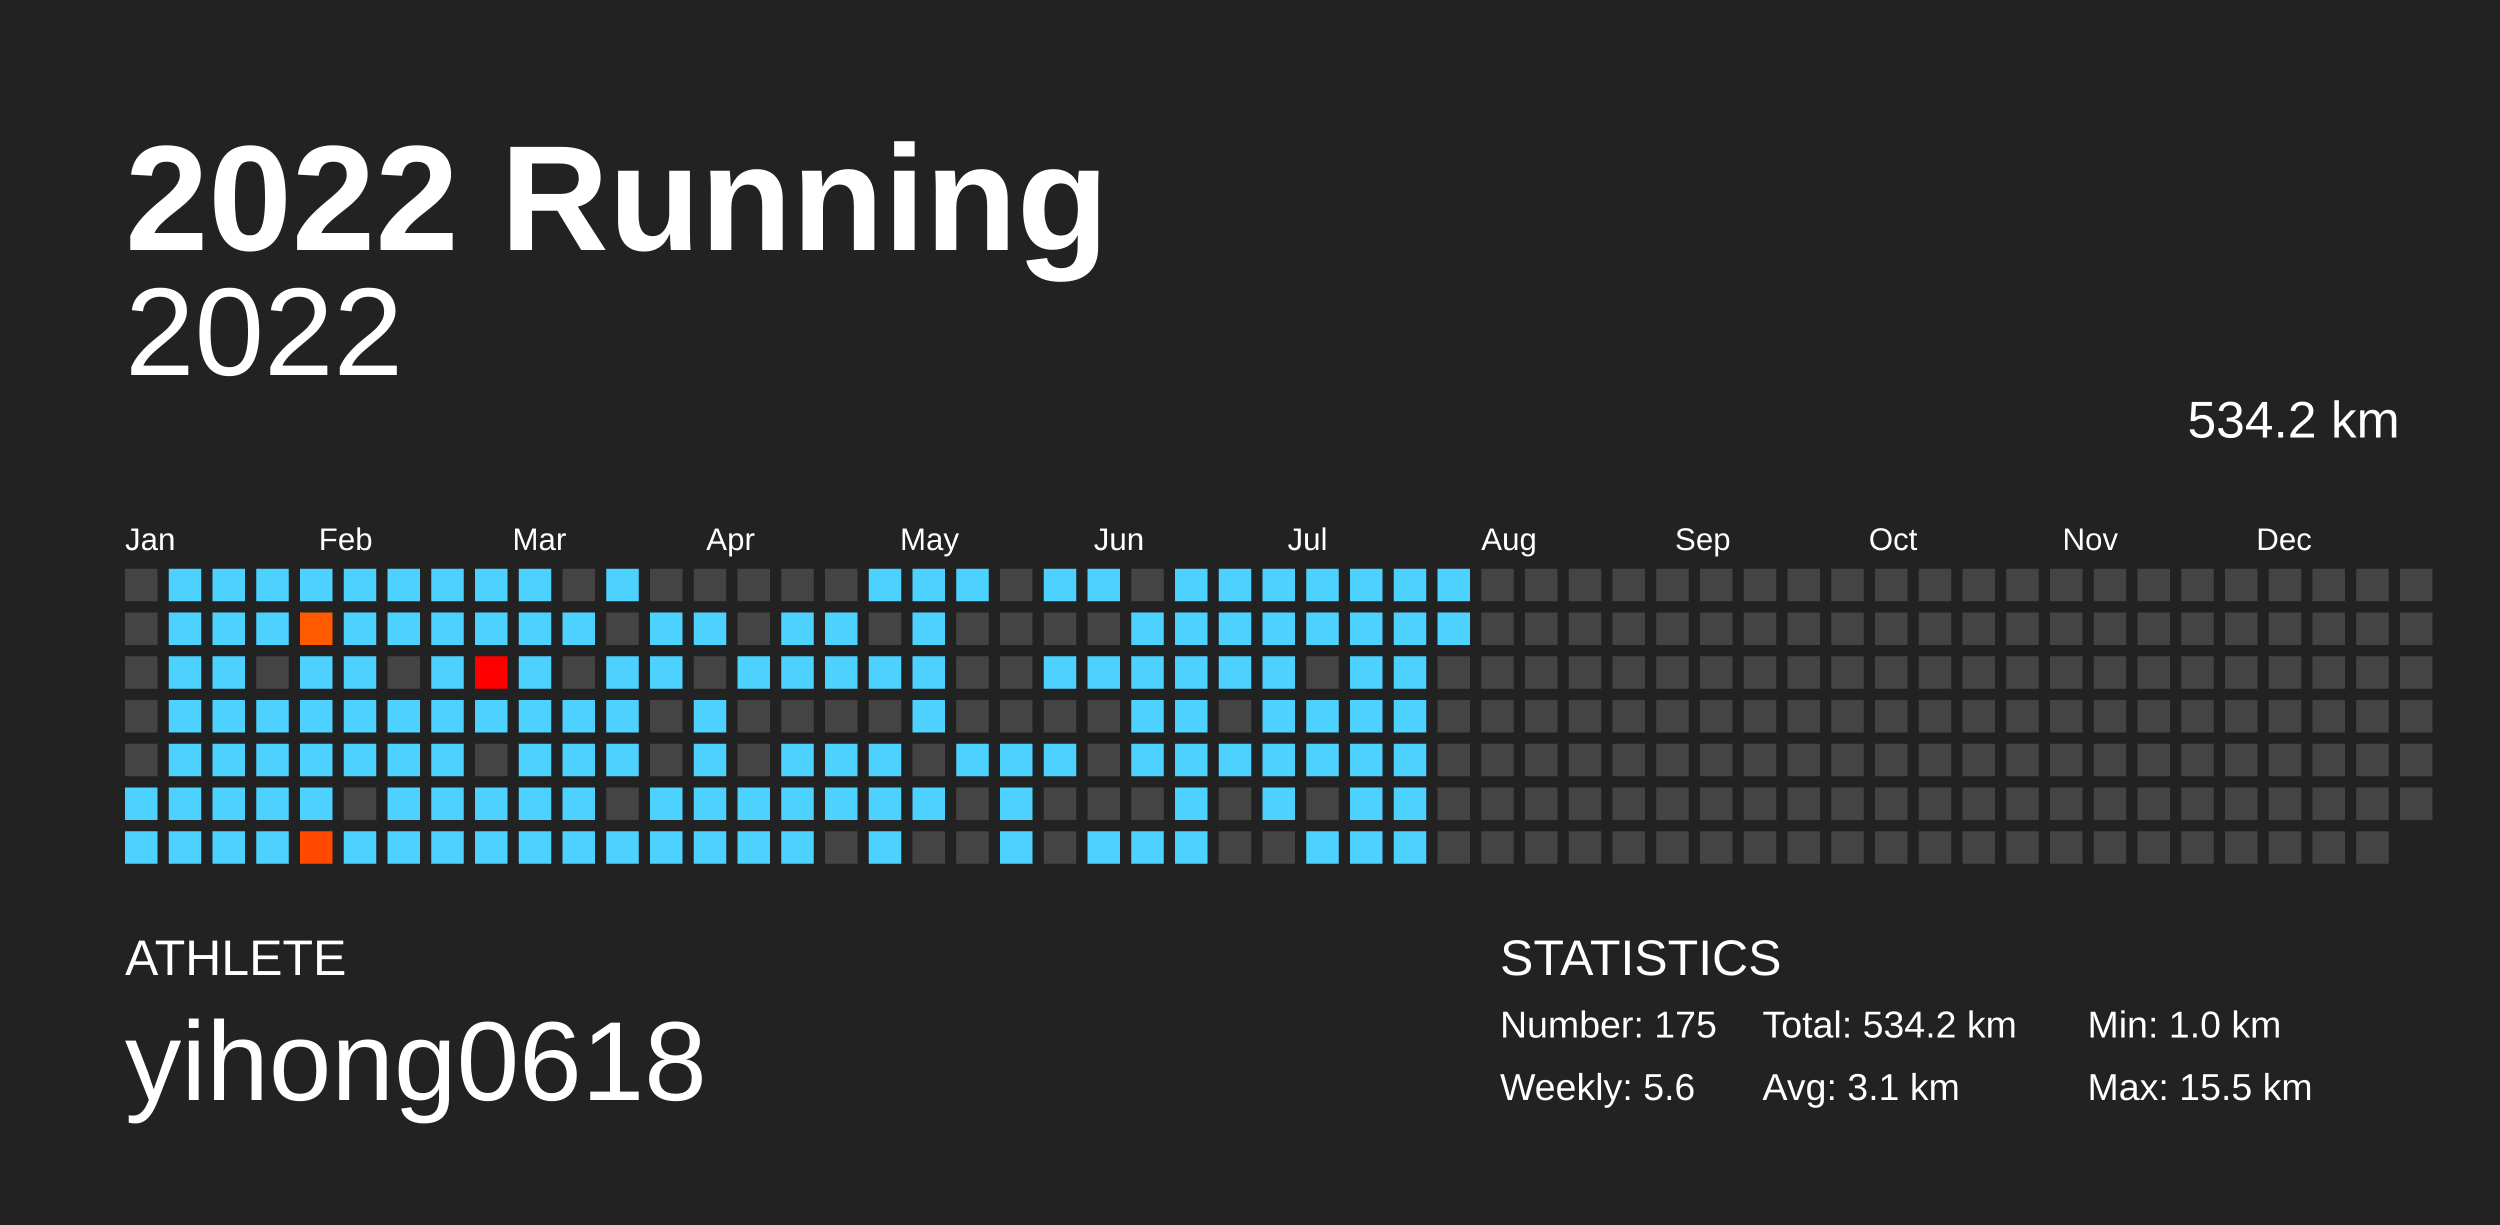
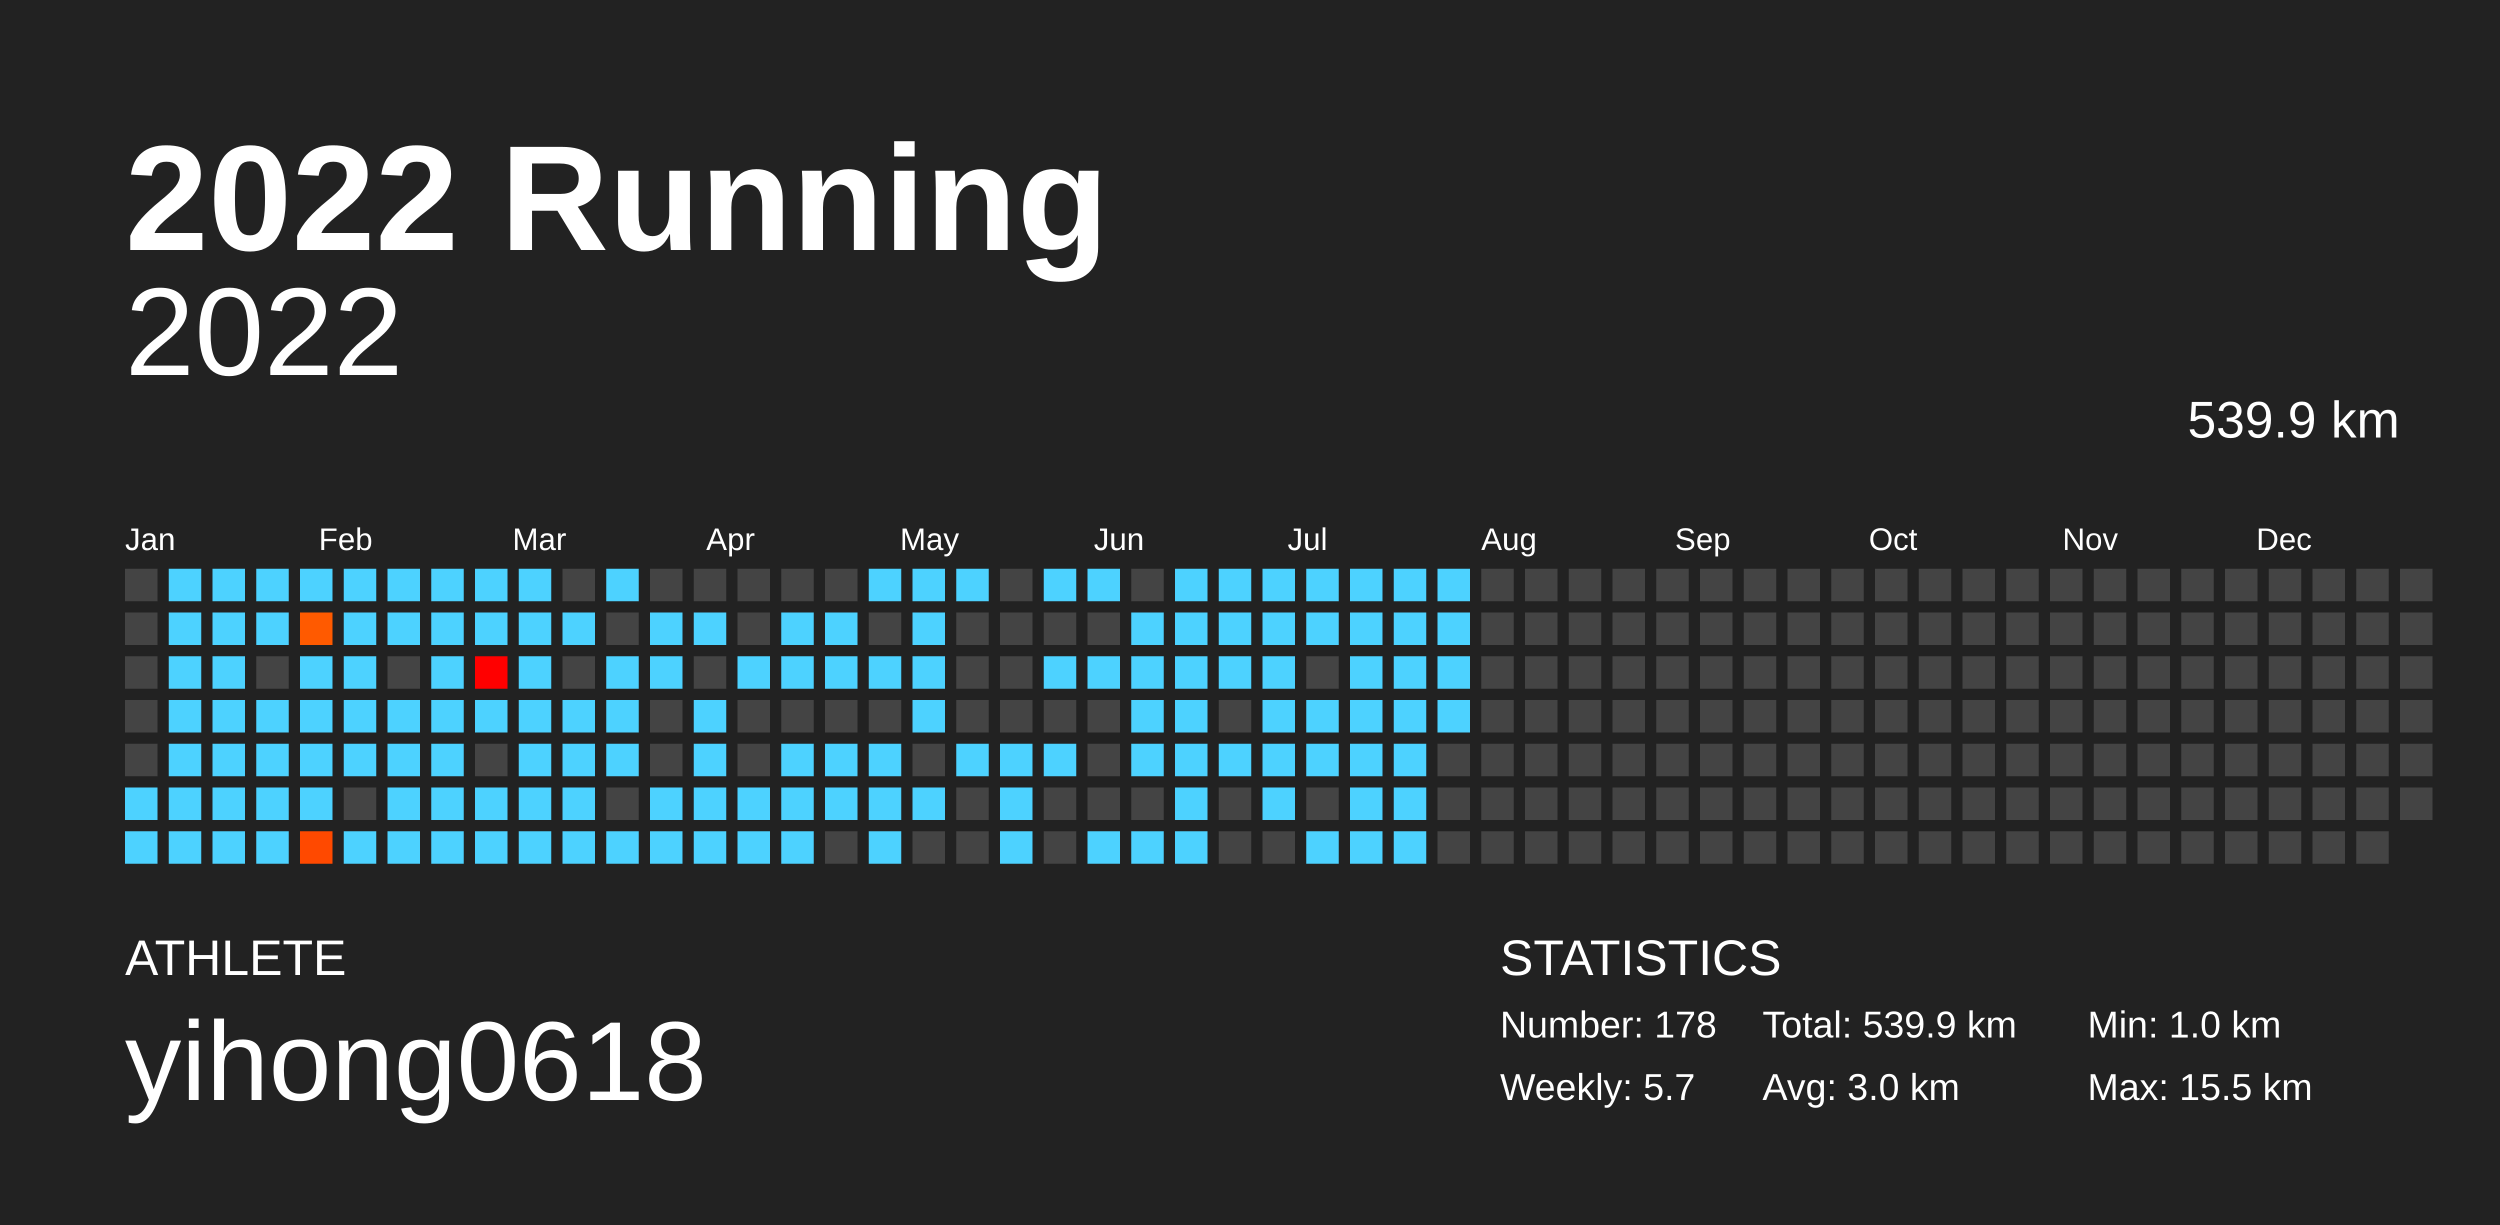
<svg xmlns="http://www.w3.org/2000/svg" baseProfile="full" height="98mm" version="1.1" viewBox="0,0,200,98" width="200mm">
  <defs />
  <rect fill="#222222" height="98" width="200" x="0" y="0" />
  <text fill="#FFFFFF" style="font-size:12px; font-family:Arial; font-weight:bold;" x="10" y="20">2022 Running</text>
  <text fill="#FFFFFF" style="font-size:4px; font-family:Arial" x="10" y="78">ATHLETE</text>
  <text fill="#FFFFFF" style="font-size:9px; font-family:Arial" x="10" y="88">yihong0618</text>
  <text fill="#FFFFFF" style="font-size:4px; font-family:Arial" x="120" y="78">STATISTICS</text>
-   <text fill="#FFFFFF" style="font-size:3px; font-family:Arial" x="120" y="83">Number: 175</text>
-   <text fill="#FFFFFF" style="font-size:3px; font-family:Arial" x="120" y="88">Weekly: 5.6</text>
-   <text fill="#FFFFFF" style="font-size:3px; font-family:Arial" x="141" y="83">Total: 534.2 km</text>
-   <text fill="#FFFFFF" style="font-size:3px; font-family:Arial" x="141" y="88">Avg: 3.1 km</text>
+   <text fill="#FFFFFF" style="font-size:3px; font-family:Arial" x="120" y="83">Number: 178</text>
+   <text fill="#FFFFFF" style="font-size:3px; font-family:Arial" x="120" y="88">Weekly: 5.7</text>
+   <text fill="#FFFFFF" style="font-size:3px; font-family:Arial" x="141" y="83">Total: 539.9 km</text>
+   <text fill="#FFFFFF" style="font-size:3px; font-family:Arial" x="141" y="88">Avg: 3.0 km</text>
  <text fill="#FFFFFF" style="font-size:3px; font-family:Arial" x="167" y="83">Min: 1.0 km</text>
  <text fill="#FFFFFF" style="font-size:3px; font-family:Arial" x="167" y="88">Max: 15.5 km</text>
  <text alignment-baseline="hanging" fill="#FFFFFF" style="font-size:10.0px; font-family:Arial;" x="10" y="30">2022</text>
-   <text alignment-baseline="hanging" fill="#FFFFFF" style="font-size:4.125px; font-family:Arial;" x="175" y="35">534.2 km</text>
+   <text alignment-baseline="hanging" fill="#FFFFFF" style="font-size:4.125px; font-family:Arial;" x="175" y="35">539.9 km</text>
  <text fill="#FFFFFF" style="font-size:2.5px; font-family:Arial" x="10.0" y="44">Jan</text>
  <text fill="#FFFFFF" style="font-size:2.5px; font-family:Arial" x="25.5" y="44">Feb</text>
  <text fill="#FFFFFF" style="font-size:2.5px; font-family:Arial" x="41.0" y="44">Mar</text>
  <text fill="#FFFFFF" style="font-size:2.5px; font-family:Arial" x="56.5" y="44">Apr</text>
  <text fill="#FFFFFF" style="font-size:2.5px; font-family:Arial" x="72.0" y="44">May</text>
  <text fill="#FFFFFF" style="font-size:2.5px; font-family:Arial" x="87.5" y="44">Jun</text>
  <text fill="#FFFFFF" style="font-size:2.5px; font-family:Arial" x="103.0" y="44">Jul</text>
  <text fill="#FFFFFF" style="font-size:2.5px; font-family:Arial" x="118.5" y="44">Aug</text>
  <text fill="#FFFFFF" style="font-size:2.5px; font-family:Arial" x="134.0" y="44">Sep</text>
  <text fill="#FFFFFF" style="font-size:2.5px; font-family:Arial" x="149.5" y="44">Oct</text>
  <text fill="#FFFFFF" style="font-size:2.5px; font-family:Arial" x="165.0" y="44">Nov</text>
  <text fill="#FFFFFF" style="font-size:2.5px; font-family:Arial" x="180.5" y="44">Dec</text>
  <rect fill="#444444" height="2.6" width="2.6" x="10.0" y="45.5" />
  <rect fill="#444444" height="2.6" width="2.6" x="10.0" y="49.0" />
  <rect fill="#444444" height="2.6" width="2.6" x="10.0" y="52.5" />
  <rect fill="#444444" height="2.6" width="2.6" x="10.0" y="56.0" />
  <rect fill="#444444" height="2.6" width="2.6" x="10.0" y="59.5" />
  <rect fill="#4dd2ff" height="2.6" width="2.6" x="10.0" y="63.0" />
  <rect fill="#4dd2ff" height="2.6" width="2.6" x="10.0" y="66.5" />
  <rect fill="#4dd2ff" height="2.6" width="2.6" x="13.5" y="45.5" />
  <rect fill="#4dd2ff" height="2.6" width="2.6" x="13.5" y="49.0" />
  <rect fill="#4dd2ff" height="2.6" width="2.6" x="13.5" y="52.5" />
  <rect fill="#4dd2ff" height="2.6" width="2.6" x="13.5" y="56.0" />
  <rect fill="#4dd2ff" height="2.6" width="2.6" x="13.5" y="59.5" />
  <rect fill="#4dd2ff" height="2.6" width="2.6" x="13.5" y="63.0" />
  <rect fill="#4dd2ff" height="2.6" width="2.6" x="13.5" y="66.5" />
  <rect fill="#4dd2ff" height="2.6" width="2.6" x="17.0" y="45.5" />
  <rect fill="#4dd2ff" height="2.6" width="2.6" x="17.0" y="49.0" />
  <rect fill="#4dd2ff" height="2.6" width="2.6" x="17.0" y="52.5" />
  <rect fill="#4dd2ff" height="2.6" width="2.6" x="17.0" y="56.0" />
  <rect fill="#4dd2ff" height="2.6" width="2.6" x="17.0" y="59.5" />
  <rect fill="#4dd2ff" height="2.6" width="2.6" x="17.0" y="63.0" />
  <rect fill="#4dd2ff" height="2.6" width="2.6" x="17.0" y="66.5" />
  <rect fill="#4dd2ff" height="2.6" width="2.6" x="20.5" y="45.5" />
  <rect fill="#4dd2ff" height="2.6" width="2.6" x="20.5" y="49.0" />
  <rect fill="#444444" height="2.6" width="2.6" x="20.5" y="52.5" />
  <rect fill="#4dd2ff" height="2.6" width="2.6" x="20.5" y="56.0" />
  <rect fill="#4dd2ff" height="2.6" width="2.6" x="20.5" y="59.5" />
  <rect fill="#4dd2ff" height="2.6" width="2.6" x="20.5" y="63.0" />
  <rect fill="#4dd2ff" height="2.6" width="2.6" x="20.5" y="66.5" />
  <rect fill="#4dd2ff" height="2.6" width="2.6" x="24.0" y="45.5" />
  <rect fill="#ff5a00" height="2.6" width="2.6" x="24.0" y="49.0" />
  <rect fill="#4dd2ff" height="2.6" width="2.6" x="24.0" y="52.5" />
  <rect fill="#4dd2ff" height="2.6" width="2.6" x="24.0" y="56.0" />
  <rect fill="#4dd2ff" height="2.6" width="2.6" x="24.0" y="59.5" />
  <rect fill="#4dd2ff" height="2.6" width="2.6" x="24.0" y="63.0" />
  <rect fill="#ff4900" height="2.6" width="2.6" x="24.0" y="66.5" />
  <rect fill="#4dd2ff" height="2.6" width="2.6" x="27.5" y="45.5" />
  <rect fill="#4dd2ff" height="2.6" width="2.6" x="27.5" y="49.0" />
  <rect fill="#4dd2ff" height="2.6" width="2.6" x="27.5" y="52.5" />
  <rect fill="#4dd2ff" height="2.6" width="2.6" x="27.5" y="56.0" />
  <rect fill="#4dd2ff" height="2.6" width="2.6" x="27.5" y="59.5" />
  <rect fill="#444444" height="2.6" width="2.6" x="27.5" y="63.0" />
  <rect fill="#4dd2ff" height="2.6" width="2.6" x="27.5" y="66.5" />
  <rect fill="#4dd2ff" height="2.6" width="2.6" x="31.0" y="45.5" />
  <rect fill="#4dd2ff" height="2.6" width="2.6" x="31.0" y="49.0" />
  <rect fill="#444444" height="2.6" width="2.6" x="31.0" y="52.5" />
  <rect fill="#4dd2ff" height="2.6" width="2.6" x="31.0" y="56.0" />
  <rect fill="#4dd2ff" height="2.6" width="2.6" x="31.0" y="59.5" />
  <rect fill="#4dd2ff" height="2.6" width="2.6" x="31.0" y="63.0" />
  <rect fill="#4dd2ff" height="2.6" width="2.6" x="31.0" y="66.5" />
  <rect fill="#4dd2ff" height="2.6" width="2.6" x="34.5" y="45.5" />
  <rect fill="#4dd2ff" height="2.6" width="2.6" x="34.5" y="49.0" />
  <rect fill="#4dd2ff" height="2.6" width="2.6" x="34.5" y="52.5" />
  <rect fill="#4dd2ff" height="2.6" width="2.6" x="34.5" y="56.0" />
  <rect fill="#4dd2ff" height="2.6" width="2.6" x="34.5" y="59.5" />
  <rect fill="#4dd2ff" height="2.6" width="2.6" x="34.5" y="63.0" />
  <rect fill="#4dd2ff" height="2.6" width="2.6" x="34.5" y="66.5" />
  <rect fill="#4dd2ff" height="2.6" width="2.6" x="38.0" y="45.5" />
  <rect fill="#4dd2ff" height="2.6" width="2.6" x="38.0" y="49.0" />
  <rect fill="#ff0000" height="2.6" width="2.6" x="38.0" y="52.5" />
  <rect fill="#4dd2ff" height="2.6" width="2.6" x="38.0" y="56.0" />
  <rect fill="#444444" height="2.6" width="2.6" x="38.0" y="59.5" />
  <rect fill="#4dd2ff" height="2.6" width="2.6" x="38.0" y="63.0" />
  <rect fill="#4dd2ff" height="2.6" width="2.6" x="38.0" y="66.5" />
  <rect fill="#4dd2ff" height="2.6" width="2.6" x="41.5" y="45.5" />
  <rect fill="#4dd2ff" height="2.6" width="2.6" x="41.5" y="49.0" />
  <rect fill="#4dd2ff" height="2.6" width="2.6" x="41.5" y="52.5" />
  <rect fill="#4dd2ff" height="2.6" width="2.6" x="41.5" y="56.0" />
  <rect fill="#4dd2ff" height="2.6" width="2.6" x="41.5" y="59.5" />
  <rect fill="#4dd2ff" height="2.6" width="2.6" x="41.5" y="63.0" />
  <rect fill="#4dd2ff" height="2.6" width="2.6" x="41.5" y="66.5" />
  <rect fill="#444444" height="2.6" width="2.6" x="45.0" y="45.5" />
  <rect fill="#4dd2ff" height="2.6" width="2.6" x="45.0" y="49.0" />
  <rect fill="#444444" height="2.6" width="2.6" x="45.0" y="52.5" />
  <rect fill="#4dd2ff" height="2.6" width="2.6" x="45.0" y="56.0" />
  <rect fill="#4dd2ff" height="2.6" width="2.6" x="45.0" y="59.5" />
  <rect fill="#4dd2ff" height="2.6" width="2.6" x="45.0" y="63.0" />
  <rect fill="#4dd2ff" height="2.6" width="2.6" x="45.0" y="66.5" />
  <rect fill="#4dd2ff" height="2.6" width="2.6" x="48.5" y="45.5" />
  <rect fill="#444444" height="2.6" width="2.6" x="48.5" y="49.0" />
  <rect fill="#4dd2ff" height="2.6" width="2.6" x="48.5" y="52.5" />
  <rect fill="#4dd2ff" height="2.6" width="2.6" x="48.5" y="56.0" />
  <rect fill="#4dd2ff" height="2.6" width="2.6" x="48.5" y="59.5" />
  <rect fill="#444444" height="2.6" width="2.6" x="48.5" y="63.0" />
  <rect fill="#4dd2ff" height="2.6" width="2.6" x="48.5" y="66.5" />
  <rect fill="#444444" height="2.6" width="2.6" x="52.0" y="45.5" />
  <rect fill="#4dd2ff" height="2.6" width="2.6" x="52.0" y="49.0" />
  <rect fill="#4dd2ff" height="2.6" width="2.6" x="52.0" y="52.5" />
  <rect fill="#444444" height="2.6" width="2.6" x="52.0" y="56.0" />
  <rect fill="#444444" height="2.6" width="2.6" x="52.0" y="59.5" />
  <rect fill="#4dd2ff" height="2.6" width="2.6" x="52.0" y="63.0" />
  <rect fill="#4dd2ff" height="2.6" width="2.6" x="52.0" y="66.5" />
  <rect fill="#444444" height="2.6" width="2.6" x="55.5" y="45.5" />
  <rect fill="#4dd2ff" height="2.6" width="2.6" x="55.5" y="49.0" />
  <rect fill="#444444" height="2.6" width="2.6" x="55.5" y="52.5" />
  <rect fill="#4dd2ff" height="2.6" width="2.6" x="55.5" y="56.0" />
  <rect fill="#4dd2ff" height="2.6" width="2.6" x="55.5" y="59.5" />
  <rect fill="#4dd2ff" height="2.6" width="2.6" x="55.5" y="63.0" />
  <rect fill="#4dd2ff" height="2.6" width="2.6" x="55.5" y="66.5" />
  <rect fill="#444444" height="2.6" width="2.6" x="59.0" y="45.5" />
  <rect fill="#444444" height="2.6" width="2.6" x="59.0" y="49.0" />
  <rect fill="#4dd2ff" height="2.6" width="2.6" x="59.0" y="52.5" />
  <rect fill="#444444" height="2.6" width="2.6" x="59.0" y="56.0" />
  <rect fill="#444444" height="2.6" width="2.6" x="59.0" y="59.5" />
  <rect fill="#4dd2ff" height="2.6" width="2.6" x="59.0" y="63.0" />
  <rect fill="#4dd2ff" height="2.6" width="2.6" x="59.0" y="66.5" />
  <rect fill="#444444" height="2.6" width="2.6" x="62.5" y="45.5" />
  <rect fill="#4dd2ff" height="2.6" width="2.6" x="62.5" y="49.0" />
  <rect fill="#4dd2ff" height="2.6" width="2.6" x="62.5" y="52.5" />
  <rect fill="#444444" height="2.6" width="2.6" x="62.5" y="56.0" />
  <rect fill="#4dd2ff" height="2.6" width="2.6" x="62.5" y="59.5" />
  <rect fill="#4dd2ff" height="2.6" width="2.6" x="62.5" y="63.0" />
  <rect fill="#4dd2ff" height="2.6" width="2.6" x="62.5" y="66.5" />
  <rect fill="#444444" height="2.6" width="2.6" x="66.0" y="45.5" />
  <rect fill="#4dd2ff" height="2.6" width="2.6" x="66.0" y="49.0" />
  <rect fill="#4dd2ff" height="2.6" width="2.6" x="66.0" y="52.5" />
  <rect fill="#444444" height="2.6" width="2.6" x="66.0" y="56.0" />
  <rect fill="#4dd2ff" height="2.6" width="2.6" x="66.0" y="59.5" />
  <rect fill="#4dd2ff" height="2.6" width="2.6" x="66.0" y="63.0" />
  <rect fill="#444444" height="2.6" width="2.6" x="66.0" y="66.5" />
  <rect fill="#4dd2ff" height="2.6" width="2.6" x="69.5" y="45.5" />
  <rect fill="#444444" height="2.6" width="2.6" x="69.5" y="49.0" />
  <rect fill="#4dd2ff" height="2.6" width="2.6" x="69.5" y="52.5" />
  <rect fill="#444444" height="2.6" width="2.6" x="69.5" y="56.0" />
  <rect fill="#4dd2ff" height="2.6" width="2.6" x="69.5" y="59.5" />
  <rect fill="#4dd2ff" height="2.6" width="2.6" x="69.5" y="63.0" />
  <rect fill="#4dd2ff" height="2.6" width="2.6" x="69.5" y="66.5" />
  <rect fill="#4dd2ff" height="2.6" width="2.6" x="73.0" y="45.5" />
  <rect fill="#4dd2ff" height="2.6" width="2.6" x="73.0" y="49.0" />
  <rect fill="#4dd2ff" height="2.6" width="2.6" x="73.0" y="52.5" />
  <rect fill="#4dd2ff" height="2.6" width="2.6" x="73.0" y="56.0" />
  <rect fill="#444444" height="2.6" width="2.6" x="73.0" y="59.5" />
  <rect fill="#4dd2ff" height="2.6" width="2.6" x="73.0" y="63.0" />
  <rect fill="#444444" height="2.6" width="2.6" x="73.0" y="66.5" />
  <rect fill="#4dd2ff" height="2.6" width="2.6" x="76.5" y="45.5" />
  <rect fill="#444444" height="2.6" width="2.6" x="76.5" y="49.0" />
  <rect fill="#444444" height="2.6" width="2.6" x="76.5" y="52.5" />
  <rect fill="#444444" height="2.6" width="2.6" x="76.5" y="56.0" />
  <rect fill="#4dd2ff" height="2.6" width="2.6" x="76.5" y="59.5" />
  <rect fill="#444444" height="2.6" width="2.6" x="76.5" y="63.0" />
  <rect fill="#444444" height="2.6" width="2.6" x="76.5" y="66.5" />
  <rect fill="#444444" height="2.6" width="2.6" x="80.0" y="45.5" />
  <rect fill="#444444" height="2.6" width="2.6" x="80.0" y="49.0" />
  <rect fill="#444444" height="2.6" width="2.6" x="80.0" y="52.5" />
  <rect fill="#444444" height="2.6" width="2.6" x="80.0" y="56.0" />
  <rect fill="#4dd2ff" height="2.6" width="2.6" x="80.0" y="59.5" />
  <rect fill="#4dd2ff" height="2.6" width="2.6" x="80.0" y="63.0" />
  <rect fill="#4dd2ff" height="2.6" width="2.6" x="80.0" y="66.5" />
  <rect fill="#4dd2ff" height="2.6" width="2.6" x="83.5" y="45.5" />
  <rect fill="#444444" height="2.6" width="2.6" x="83.5" y="49.0" />
  <rect fill="#4dd2ff" height="2.6" width="2.6" x="83.5" y="52.5" />
  <rect fill="#444444" height="2.6" width="2.6" x="83.5" y="56.0" />
  <rect fill="#4dd2ff" height="2.6" width="2.6" x="83.5" y="59.5" />
  <rect fill="#444444" height="2.6" width="2.6" x="83.5" y="63.0" />
  <rect fill="#444444" height="2.6" width="2.6" x="83.5" y="66.5" />
  <rect fill="#4dd2ff" height="2.6" width="2.6" x="87.0" y="45.5" />
  <rect fill="#444444" height="2.6" width="2.6" x="87.0" y="49.0" />
  <rect fill="#4dd2ff" height="2.6" width="2.6" x="87.0" y="52.5" />
  <rect fill="#444444" height="2.6" width="2.6" x="87.0" y="56.0" />
  <rect fill="#444444" height="2.6" width="2.6" x="87.0" y="59.5" />
  <rect fill="#444444" height="2.6" width="2.6" x="87.0" y="63.0" />
  <rect fill="#4dd2ff" height="2.6" width="2.6" x="87.0" y="66.5" />
  <rect fill="#444444" height="2.6" width="2.6" x="90.5" y="45.5" />
  <rect fill="#4dd2ff" height="2.6" width="2.6" x="90.5" y="49.0" />
  <rect fill="#4dd2ff" height="2.6" width="2.6" x="90.5" y="52.5" />
  <rect fill="#4dd2ff" height="2.6" width="2.6" x="90.5" y="56.0" />
  <rect fill="#4dd2ff" height="2.6" width="2.6" x="90.5" y="59.5" />
  <rect fill="#444444" height="2.6" width="2.6" x="90.5" y="63.0" />
  <rect fill="#4dd2ff" height="2.6" width="2.6" x="90.5" y="66.5" />
  <rect fill="#4dd2ff" height="2.6" width="2.6" x="94.0" y="45.5" />
  <rect fill="#4dd2ff" height="2.6" width="2.6" x="94.0" y="49.0" />
  <rect fill="#4dd2ff" height="2.6" width="2.6" x="94.0" y="52.5" />
  <rect fill="#4dd2ff" height="2.6" width="2.6" x="94.0" y="56.0" />
  <rect fill="#4dd2ff" height="2.6" width="2.6" x="94.0" y="59.5" />
  <rect fill="#4dd2ff" height="2.6" width="2.6" x="94.0" y="63.0" />
  <rect fill="#4dd2ff" height="2.6" width="2.6" x="94.0" y="66.5" />
  <rect fill="#4dd2ff" height="2.6" width="2.6" x="97.5" y="45.5" />
  <rect fill="#4dd2ff" height="2.6" width="2.6" x="97.5" y="49.0" />
  <rect fill="#4dd2ff" height="2.6" width="2.6" x="97.5" y="52.5" />
  <rect fill="#444444" height="2.6" width="2.6" x="97.5" y="56.0" />
  <rect fill="#4dd2ff" height="2.6" width="2.6" x="97.5" y="59.5" />
  <rect fill="#444444" height="2.6" width="2.6" x="97.5" y="63.0" />
  <rect fill="#444444" height="2.6" width="2.6" x="97.5" y="66.5" />
  <rect fill="#4dd2ff" height="2.6" width="2.6" x="101.0" y="45.5" />
  <rect fill="#4dd2ff" height="2.6" width="2.6" x="101.0" y="49.0" />
  <rect fill="#4dd2ff" height="2.6" width="2.6" x="101.0" y="52.5" />
  <rect fill="#4dd2ff" height="2.6" width="2.6" x="101.0" y="56.0" />
  <rect fill="#4dd2ff" height="2.6" width="2.6" x="101.0" y="59.5" />
  <rect fill="#4dd2ff" height="2.6" width="2.6" x="101.0" y="63.0" />
  <rect fill="#444444" height="2.6" width="2.6" x="101.0" y="66.5" />
  <rect fill="#4dd2ff" height="2.6" width="2.6" x="104.5" y="45.5" />
  <rect fill="#4dd2ff" height="2.6" width="2.6" x="104.5" y="49.0" />
  <rect fill="#444444" height="2.6" width="2.6" x="104.5" y="52.5" />
  <rect fill="#4dd2ff" height="2.6" width="2.6" x="104.5" y="56.0" />
  <rect fill="#4dd2ff" height="2.6" width="2.6" x="104.5" y="59.5" />
  <rect fill="#444444" height="2.6" width="2.6" x="104.5" y="63.0" />
  <rect fill="#4dd2ff" height="2.6" width="2.6" x="104.5" y="66.5" />
  <rect fill="#4dd2ff" height="2.6" width="2.6" x="108.0" y="45.5" />
  <rect fill="#4dd2ff" height="2.6" width="2.6" x="108.0" y="49.0" />
  <rect fill="#4dd2ff" height="2.6" width="2.6" x="108.0" y="52.5" />
  <rect fill="#4dd2ff" height="2.6" width="2.6" x="108.0" y="56.0" />
  <rect fill="#4dd2ff" height="2.6" width="2.6" x="108.0" y="59.5" />
  <rect fill="#4dd2ff" height="2.6" width="2.6" x="108.0" y="63.0" />
  <rect fill="#4dd2ff" height="2.6" width="2.6" x="108.0" y="66.5" />
  <rect fill="#4dd2ff" height="2.6" width="2.6" x="111.5" y="45.5" />
  <rect fill="#4dd2ff" height="2.6" width="2.6" x="111.5" y="49.0" />
  <rect fill="#4dd2ff" height="2.6" width="2.6" x="111.5" y="52.5" />
  <rect fill="#4dd2ff" height="2.6" width="2.6" x="111.5" y="56.0" />
  <rect fill="#4dd2ff" height="2.6" width="2.6" x="111.5" y="59.5" />
  <rect fill="#4dd2ff" height="2.6" width="2.6" x="111.5" y="63.0" />
  <rect fill="#4dd2ff" height="2.6" width="2.6" x="111.5" y="66.5" />
  <rect fill="#4dd2ff" height="2.6" width="2.6" x="115.0" y="45.5" />
  <rect fill="#4dd2ff" height="2.6" width="2.6" x="115.0" y="49.0" />
-   <rect fill="#444444" height="2.6" width="2.6" x="115.0" y="52.5" />
-   <rect fill="#444444" height="2.6" width="2.6" x="115.0" y="56.0" />
+   <rect fill="#4dd2ff" height="2.6" width="2.6" x="115.0" y="52.5" />
+   <rect fill="#4dd2ff" height="2.6" width="2.6" x="115.0" y="56.0" />
  <rect fill="#444444" height="2.6" width="2.6" x="115.0" y="59.5" />
  <rect fill="#444444" height="2.6" width="2.6" x="115.0" y="63.0" />
  <rect fill="#444444" height="2.6" width="2.6" x="115.0" y="66.5" />
  <rect fill="#444444" height="2.6" width="2.6" x="118.5" y="45.5" />
  <rect fill="#444444" height="2.6" width="2.6" x="118.5" y="49.0" />
  <rect fill="#444444" height="2.6" width="2.6" x="118.5" y="52.5" />
  <rect fill="#444444" height="2.6" width="2.6" x="118.5" y="56.0" />
  <rect fill="#444444" height="2.6" width="2.6" x="118.5" y="59.5" />
  <rect fill="#444444" height="2.6" width="2.6" x="118.5" y="63.0" />
  <rect fill="#444444" height="2.6" width="2.6" x="118.5" y="66.5" />
  <rect fill="#444444" height="2.6" width="2.6" x="122.0" y="45.5" />
  <rect fill="#444444" height="2.6" width="2.6" x="122.0" y="49.0" />
  <rect fill="#444444" height="2.6" width="2.6" x="122.0" y="52.5" />
  <rect fill="#444444" height="2.6" width="2.6" x="122.0" y="56.0" />
  <rect fill="#444444" height="2.6" width="2.6" x="122.0" y="59.5" />
  <rect fill="#444444" height="2.6" width="2.6" x="122.0" y="63.0" />
  <rect fill="#444444" height="2.6" width="2.6" x="122.0" y="66.5" />
  <rect fill="#444444" height="2.6" width="2.6" x="125.5" y="45.5" />
  <rect fill="#444444" height="2.6" width="2.6" x="125.5" y="49.0" />
  <rect fill="#444444" height="2.6" width="2.6" x="125.5" y="52.5" />
  <rect fill="#444444" height="2.6" width="2.6" x="125.5" y="56.0" />
  <rect fill="#444444" height="2.6" width="2.6" x="125.5" y="59.5" />
  <rect fill="#444444" height="2.6" width="2.6" x="125.5" y="63.0" />
  <rect fill="#444444" height="2.6" width="2.6" x="125.5" y="66.5" />
  <rect fill="#444444" height="2.6" width="2.6" x="129.0" y="45.5" />
  <rect fill="#444444" height="2.6" width="2.6" x="129.0" y="49.0" />
  <rect fill="#444444" height="2.6" width="2.6" x="129.0" y="52.5" />
  <rect fill="#444444" height="2.6" width="2.6" x="129.0" y="56.0" />
  <rect fill="#444444" height="2.6" width="2.6" x="129.0" y="59.5" />
  <rect fill="#444444" height="2.6" width="2.6" x="129.0" y="63.0" />
  <rect fill="#444444" height="2.6" width="2.6" x="129.0" y="66.5" />
  <rect fill="#444444" height="2.6" width="2.6" x="132.5" y="45.5" />
  <rect fill="#444444" height="2.6" width="2.6" x="132.5" y="49.0" />
  <rect fill="#444444" height="2.6" width="2.6" x="132.5" y="52.5" />
  <rect fill="#444444" height="2.6" width="2.6" x="132.5" y="56.0" />
  <rect fill="#444444" height="2.6" width="2.6" x="132.5" y="59.5" />
  <rect fill="#444444" height="2.6" width="2.6" x="132.5" y="63.0" />
  <rect fill="#444444" height="2.6" width="2.6" x="132.5" y="66.5" />
  <rect fill="#444444" height="2.6" width="2.6" x="136.0" y="45.5" />
  <rect fill="#444444" height="2.6" width="2.6" x="136.0" y="49.0" />
  <rect fill="#444444" height="2.6" width="2.6" x="136.0" y="52.5" />
  <rect fill="#444444" height="2.6" width="2.6" x="136.0" y="56.0" />
  <rect fill="#444444" height="2.6" width="2.6" x="136.0" y="59.5" />
  <rect fill="#444444" height="2.6" width="2.6" x="136.0" y="63.0" />
  <rect fill="#444444" height="2.6" width="2.6" x="136.0" y="66.5" />
  <rect fill="#444444" height="2.6" width="2.6" x="139.5" y="45.5" />
  <rect fill="#444444" height="2.6" width="2.6" x="139.5" y="49.0" />
  <rect fill="#444444" height="2.6" width="2.6" x="139.5" y="52.5" />
  <rect fill="#444444" height="2.6" width="2.6" x="139.5" y="56.0" />
  <rect fill="#444444" height="2.6" width="2.6" x="139.5" y="59.5" />
  <rect fill="#444444" height="2.6" width="2.6" x="139.5" y="63.0" />
  <rect fill="#444444" height="2.6" width="2.6" x="139.5" y="66.5" />
  <rect fill="#444444" height="2.6" width="2.6" x="143.0" y="45.5" />
  <rect fill="#444444" height="2.6" width="2.6" x="143.0" y="49.0" />
  <rect fill="#444444" height="2.6" width="2.6" x="143.0" y="52.5" />
  <rect fill="#444444" height="2.6" width="2.6" x="143.0" y="56.0" />
  <rect fill="#444444" height="2.6" width="2.6" x="143.0" y="59.5" />
  <rect fill="#444444" height="2.6" width="2.6" x="143.0" y="63.0" />
  <rect fill="#444444" height="2.6" width="2.6" x="143.0" y="66.5" />
  <rect fill="#444444" height="2.6" width="2.6" x="146.5" y="45.5" />
  <rect fill="#444444" height="2.6" width="2.6" x="146.5" y="49.0" />
  <rect fill="#444444" height="2.6" width="2.6" x="146.5" y="52.5" />
  <rect fill="#444444" height="2.6" width="2.6" x="146.5" y="56.0" />
  <rect fill="#444444" height="2.6" width="2.6" x="146.5" y="59.5" />
  <rect fill="#444444" height="2.6" width="2.6" x="146.5" y="63.0" />
  <rect fill="#444444" height="2.6" width="2.6" x="146.5" y="66.5" />
  <rect fill="#444444" height="2.6" width="2.6" x="150.0" y="45.5" />
  <rect fill="#444444" height="2.6" width="2.6" x="150.0" y="49.0" />
  <rect fill="#444444" height="2.6" width="2.6" x="150.0" y="52.5" />
  <rect fill="#444444" height="2.6" width="2.6" x="150.0" y="56.0" />
  <rect fill="#444444" height="2.6" width="2.6" x="150.0" y="59.5" />
  <rect fill="#444444" height="2.6" width="2.6" x="150.0" y="63.0" />
  <rect fill="#444444" height="2.6" width="2.6" x="150.0" y="66.5" />
  <rect fill="#444444" height="2.6" width="2.6" x="153.5" y="45.5" />
  <rect fill="#444444" height="2.6" width="2.6" x="153.5" y="49.0" />
  <rect fill="#444444" height="2.6" width="2.6" x="153.5" y="52.5" />
  <rect fill="#444444" height="2.6" width="2.6" x="153.5" y="56.0" />
  <rect fill="#444444" height="2.6" width="2.6" x="153.5" y="59.5" />
  <rect fill="#444444" height="2.6" width="2.6" x="153.5" y="63.0" />
  <rect fill="#444444" height="2.6" width="2.6" x="153.5" y="66.5" />
  <rect fill="#444444" height="2.6" width="2.6" x="157.0" y="45.5" />
  <rect fill="#444444" height="2.6" width="2.6" x="157.0" y="49.0" />
  <rect fill="#444444" height="2.6" width="2.6" x="157.0" y="52.5" />
  <rect fill="#444444" height="2.6" width="2.6" x="157.0" y="56.0" />
  <rect fill="#444444" height="2.6" width="2.6" x="157.0" y="59.5" />
  <rect fill="#444444" height="2.6" width="2.6" x="157.0" y="63.0" />
  <rect fill="#444444" height="2.6" width="2.6" x="157.0" y="66.5" />
  <rect fill="#444444" height="2.6" width="2.6" x="160.5" y="45.5" />
  <rect fill="#444444" height="2.6" width="2.6" x="160.5" y="49.0" />
  <rect fill="#444444" height="2.6" width="2.6" x="160.5" y="52.5" />
  <rect fill="#444444" height="2.6" width="2.6" x="160.5" y="56.0" />
  <rect fill="#444444" height="2.6" width="2.6" x="160.5" y="59.5" />
  <rect fill="#444444" height="2.6" width="2.6" x="160.5" y="63.0" />
  <rect fill="#444444" height="2.6" width="2.6" x="160.5" y="66.5" />
  <rect fill="#444444" height="2.6" width="2.6" x="164.0" y="45.5" />
  <rect fill="#444444" height="2.6" width="2.6" x="164.0" y="49.0" />
  <rect fill="#444444" height="2.6" width="2.6" x="164.0" y="52.5" />
  <rect fill="#444444" height="2.6" width="2.6" x="164.0" y="56.0" />
  <rect fill="#444444" height="2.6" width="2.6" x="164.0" y="59.5" />
  <rect fill="#444444" height="2.6" width="2.6" x="164.0" y="63.0" />
  <rect fill="#444444" height="2.6" width="2.6" x="164.0" y="66.5" />
  <rect fill="#444444" height="2.6" width="2.6" x="167.5" y="45.5" />
  <rect fill="#444444" height="2.6" width="2.6" x="167.5" y="49.0" />
  <rect fill="#444444" height="2.6" width="2.6" x="167.5" y="52.5" />
  <rect fill="#444444" height="2.6" width="2.6" x="167.5" y="56.0" />
  <rect fill="#444444" height="2.6" width="2.6" x="167.5" y="59.5" />
  <rect fill="#444444" height="2.6" width="2.6" x="167.5" y="63.0" />
  <rect fill="#444444" height="2.6" width="2.6" x="167.5" y="66.5" />
  <rect fill="#444444" height="2.6" width="2.6" x="171.0" y="45.5" />
  <rect fill="#444444" height="2.6" width="2.6" x="171.0" y="49.0" />
  <rect fill="#444444" height="2.6" width="2.6" x="171.0" y="52.5" />
  <rect fill="#444444" height="2.6" width="2.6" x="171.0" y="56.0" />
  <rect fill="#444444" height="2.6" width="2.6" x="171.0" y="59.5" />
  <rect fill="#444444" height="2.6" width="2.6" x="171.0" y="63.0" />
  <rect fill="#444444" height="2.6" width="2.6" x="171.0" y="66.5" />
  <rect fill="#444444" height="2.6" width="2.6" x="174.5" y="45.5" />
  <rect fill="#444444" height="2.6" width="2.6" x="174.5" y="49.0" />
  <rect fill="#444444" height="2.6" width="2.6" x="174.5" y="52.5" />
  <rect fill="#444444" height="2.6" width="2.6" x="174.5" y="56.0" />
  <rect fill="#444444" height="2.6" width="2.6" x="174.5" y="59.5" />
  <rect fill="#444444" height="2.6" width="2.6" x="174.5" y="63.0" />
  <rect fill="#444444" height="2.6" width="2.6" x="174.5" y="66.5" />
  <rect fill="#444444" height="2.6" width="2.6" x="178.0" y="45.5" />
  <rect fill="#444444" height="2.6" width="2.6" x="178.0" y="49.0" />
  <rect fill="#444444" height="2.6" width="2.6" x="178.0" y="52.5" />
  <rect fill="#444444" height="2.6" width="2.6" x="178.0" y="56.0" />
  <rect fill="#444444" height="2.6" width="2.6" x="178.0" y="59.5" />
  <rect fill="#444444" height="2.6" width="2.6" x="178.0" y="63.0" />
  <rect fill="#444444" height="2.6" width="2.6" x="178.0" y="66.5" />
  <rect fill="#444444" height="2.6" width="2.6" x="181.5" y="45.5" />
  <rect fill="#444444" height="2.6" width="2.6" x="181.5" y="49.0" />
  <rect fill="#444444" height="2.6" width="2.6" x="181.5" y="52.5" />
  <rect fill="#444444" height="2.6" width="2.6" x="181.5" y="56.0" />
  <rect fill="#444444" height="2.6" width="2.6" x="181.5" y="59.5" />
  <rect fill="#444444" height="2.6" width="2.6" x="181.5" y="63.0" />
  <rect fill="#444444" height="2.6" width="2.6" x="181.5" y="66.5" />
  <rect fill="#444444" height="2.6" width="2.6" x="185.0" y="45.5" />
  <rect fill="#444444" height="2.6" width="2.6" x="185.0" y="49.0" />
  <rect fill="#444444" height="2.6" width="2.6" x="185.0" y="52.5" />
  <rect fill="#444444" height="2.6" width="2.6" x="185.0" y="56.0" />
  <rect fill="#444444" height="2.6" width="2.6" x="185.0" y="59.5" />
  <rect fill="#444444" height="2.6" width="2.6" x="185.0" y="63.0" />
  <rect fill="#444444" height="2.6" width="2.6" x="185.0" y="66.5" />
  <rect fill="#444444" height="2.6" width="2.6" x="188.5" y="45.5" />
  <rect fill="#444444" height="2.6" width="2.6" x="188.5" y="49.0" />
  <rect fill="#444444" height="2.6" width="2.6" x="188.5" y="52.5" />
  <rect fill="#444444" height="2.6" width="2.6" x="188.5" y="56.0" />
  <rect fill="#444444" height="2.6" width="2.6" x="188.5" y="59.5" />
  <rect fill="#444444" height="2.6" width="2.6" x="188.5" y="63.0" />
  <rect fill="#444444" height="2.6" width="2.6" x="188.5" y="66.5" />
  <rect fill="#444444" height="2.6" width="2.6" x="192.0" y="45.5" />
  <rect fill="#444444" height="2.6" width="2.6" x="192.0" y="49.0" />
  <rect fill="#444444" height="2.6" width="2.6" x="192.0" y="52.5" />
  <rect fill="#444444" height="2.6" width="2.6" x="192.0" y="56.0" />
  <rect fill="#444444" height="2.6" width="2.6" x="192.0" y="59.5" />
  <rect fill="#444444" height="2.6" width="2.6" x="192.0" y="63.0" />
</svg>
